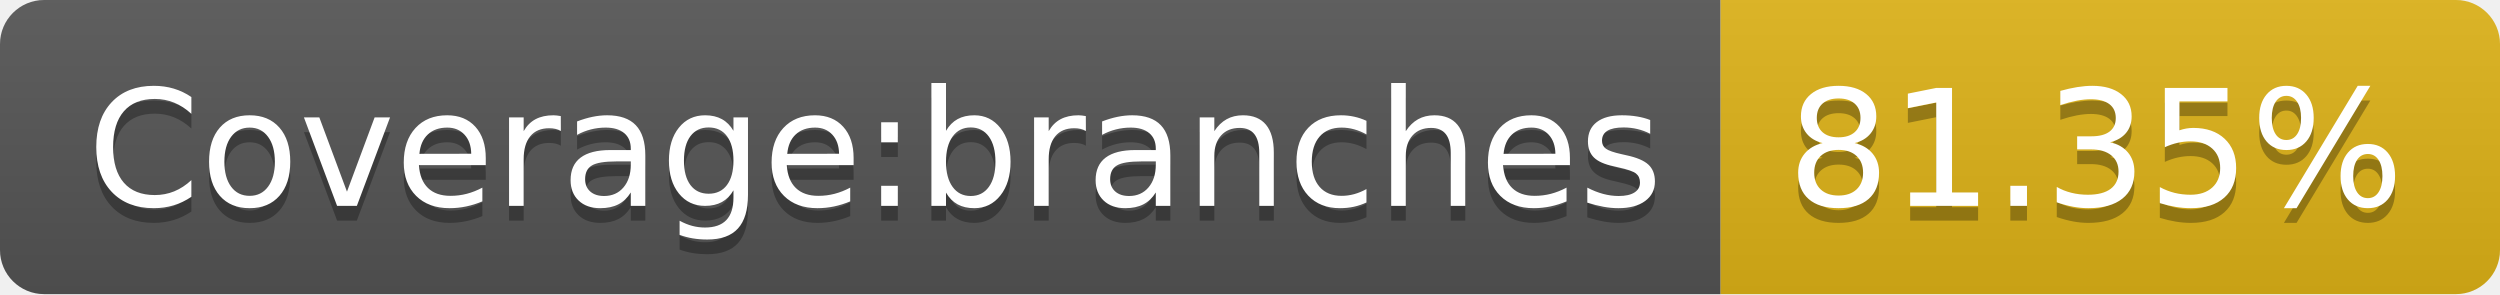
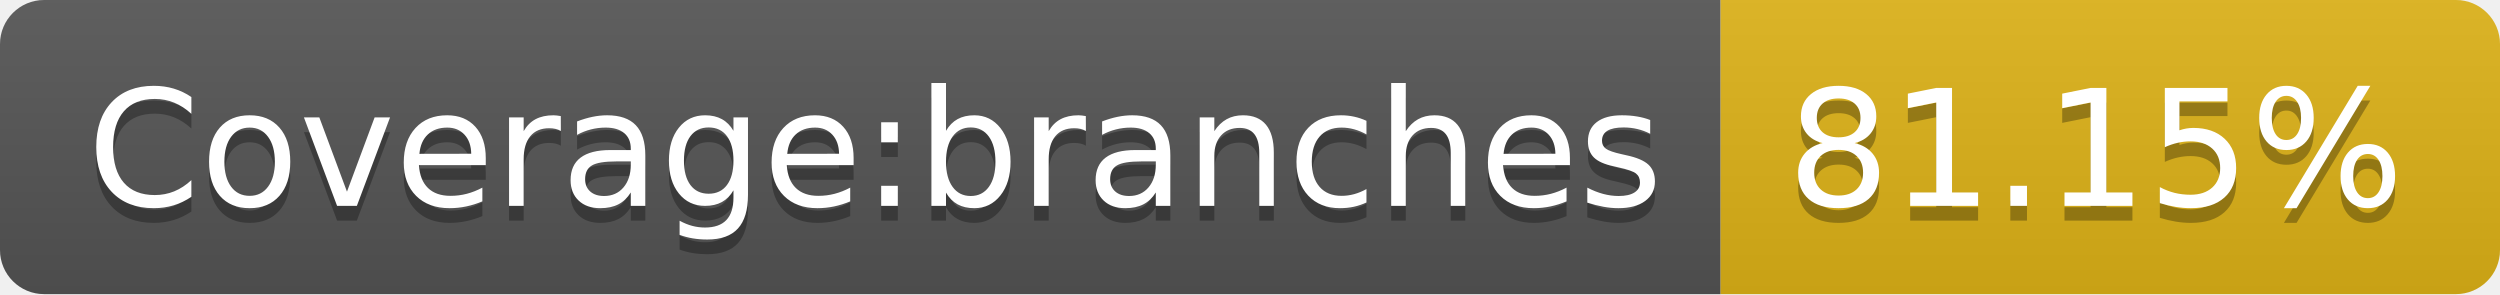
- <svg xmlns="http://www.w3.org/2000/svg" width="170" height="20" role="img" aria-label="Coverage:branches: 81.35%">
+ <svg xmlns="http://www.w3.org/2000/svg" width="170" height="20" role="img" aria-label="Coverage:branches: 81.15%">
  <linearGradient id="s" x2="0" y2="100%">
    <stop offset="0" stop-color="#bbb" stop-opacity=".1" />
    <stop offset="1" stop-opacity=".1" />
  </linearGradient>
  <clipPath id="r">
    <rect width="170" height="20" rx="3" fill="#fff" />
  </clipPath>
  <g clip-path="url(#r)">
    <rect width="117" height="20" fill="#555" />
    <rect x="117" width="53" height="20" fill="#dfb317" />
    <rect width="170" height="20" fill="url(#s)" />
  </g>
  <g fill="#fff" text-anchor="middle" font-family="Verdana,Geneva,DejaVu Sans,sans-serif" text-rendering="geometricPrecision" font-size="110">
    <text aria-hidden="true" x="595" y="150" fill="#010101" fill-opacity=".3" transform="scale(.1)" textLength="1070">Coverage:branches</text>
    <text x="595" y="140" transform="scale(.1)" fill="#fff" textLength="1070">Coverage:branches</text>
-     <text aria-hidden="true" x="1425" y="150" fill="#010101" fill-opacity=".3" transform="scale(.1)" textLength="430">81.35%</text>
-     <text x="1425" y="140" transform="scale(.1)" fill="#fff" textLength="430">81.35%</text>
+     <text aria-hidden="true" x="1425" y="150" fill="#010101" fill-opacity=".3" transform="scale(.1)" textLength="430">81.15%</text>
+     <text x="1425" y="140" transform="scale(.1)" fill="#fff" textLength="430">81.15%</text>
  </g>
</svg>
